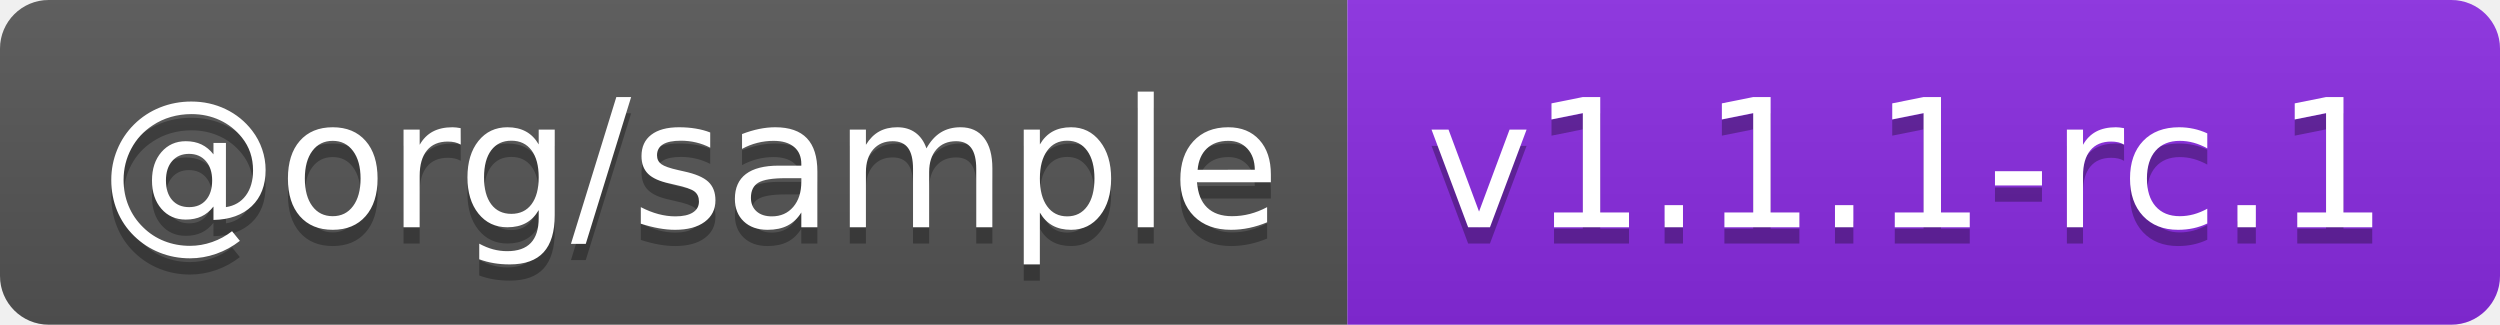
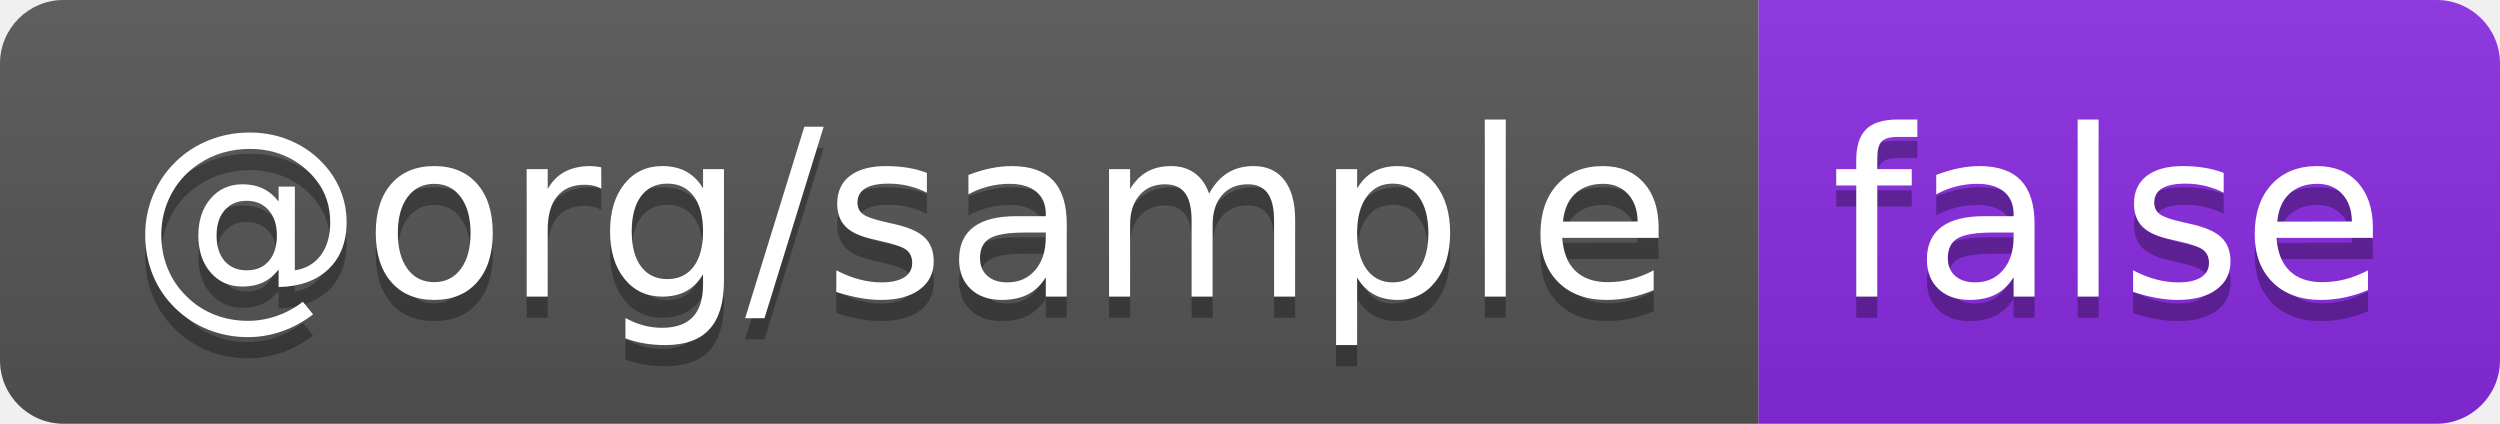
- <svg xmlns="http://www.w3.org/2000/svg" width="154" height="20" role="img" aria-label="@org/sample: v1.1.1-rc.1">
+ <svg xmlns="http://www.w3.org/2000/svg" width="118" height="20" role="img" aria-label="@org/sample: false">
  <linearGradient id="s" x2="0" y2="100%">
    <stop offset="0" stop-color="#bbb" stop-opacity=".1" />
    <stop offset="1" stop-opacity=".1" />
  </linearGradient>
  <clipPath id="r">
-     <rect width="154" height="20" rx="3" fill="#fff" />
+     <rect width="118" height="20" rx="3" fill="#fff" />
  </clipPath>
  <g clip-path="url(#r)">
    <rect width="83" height="20" fill="#555" />
-     <rect x="83" width="71" height="20" fill="blueviolet" />
-     <rect width="154" height="20" fill="url(#s)" />
+     <rect x="83" width="35" height="20" fill="blueviolet" />
+     <rect width="118" height="20" fill="url(#s)" />
  </g>
  <g fill="#fff" text-anchor="middle" font-family="Verdana,Geneva,DejaVu Sans,sans-serif" text-rendering="geometricPrecision" font-size="110">
    <text aria-hidden="true" x="425" y="150" fill="#010101" fill-opacity=".3" transform="scale(.1)" textLength="730">@org/sample</text>
    <text x="425" y="140" transform="scale(.1)" fill="#fff" textLength="730">@org/sample</text>
-     <text aria-hidden="true" x="1175" y="150" fill="#010101" fill-opacity=".3" transform="scale(.1)" textLength="610">v1.1.1-rc.1</text>
-     <text x="1175" y="140" transform="scale(.1)" fill="#fff" textLength="610">v1.1.1-rc.1</text>
+     <text aria-hidden="true" x="995" y="150" fill="#010101" fill-opacity=".3" transform="scale(.1)" textLength="250">false</text>
+     <text x="995" y="140" transform="scale(.1)" fill="#fff" textLength="250">false</text>
  </g>
</svg>
